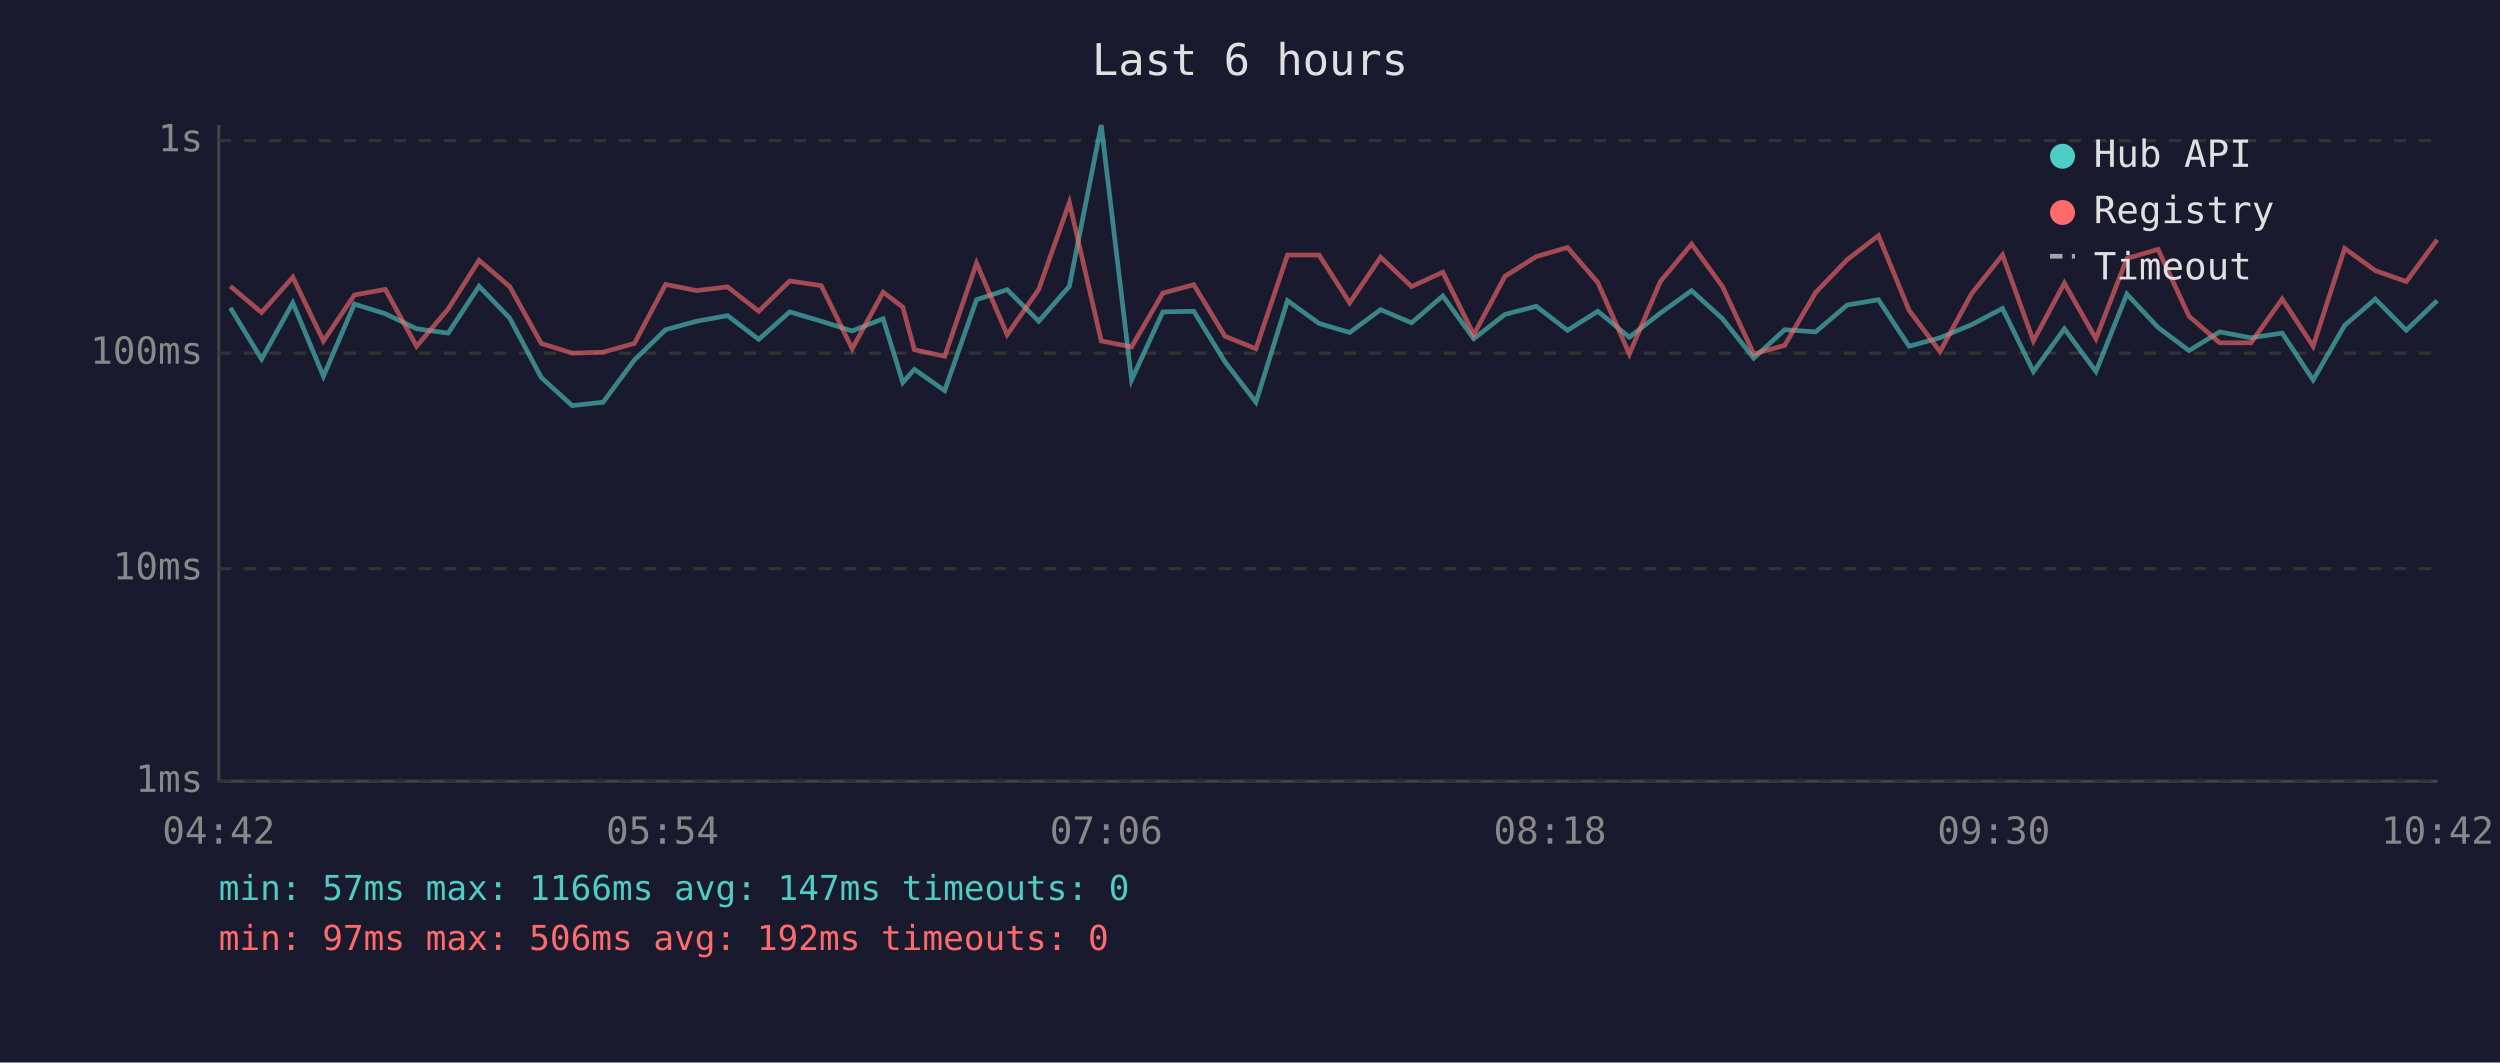
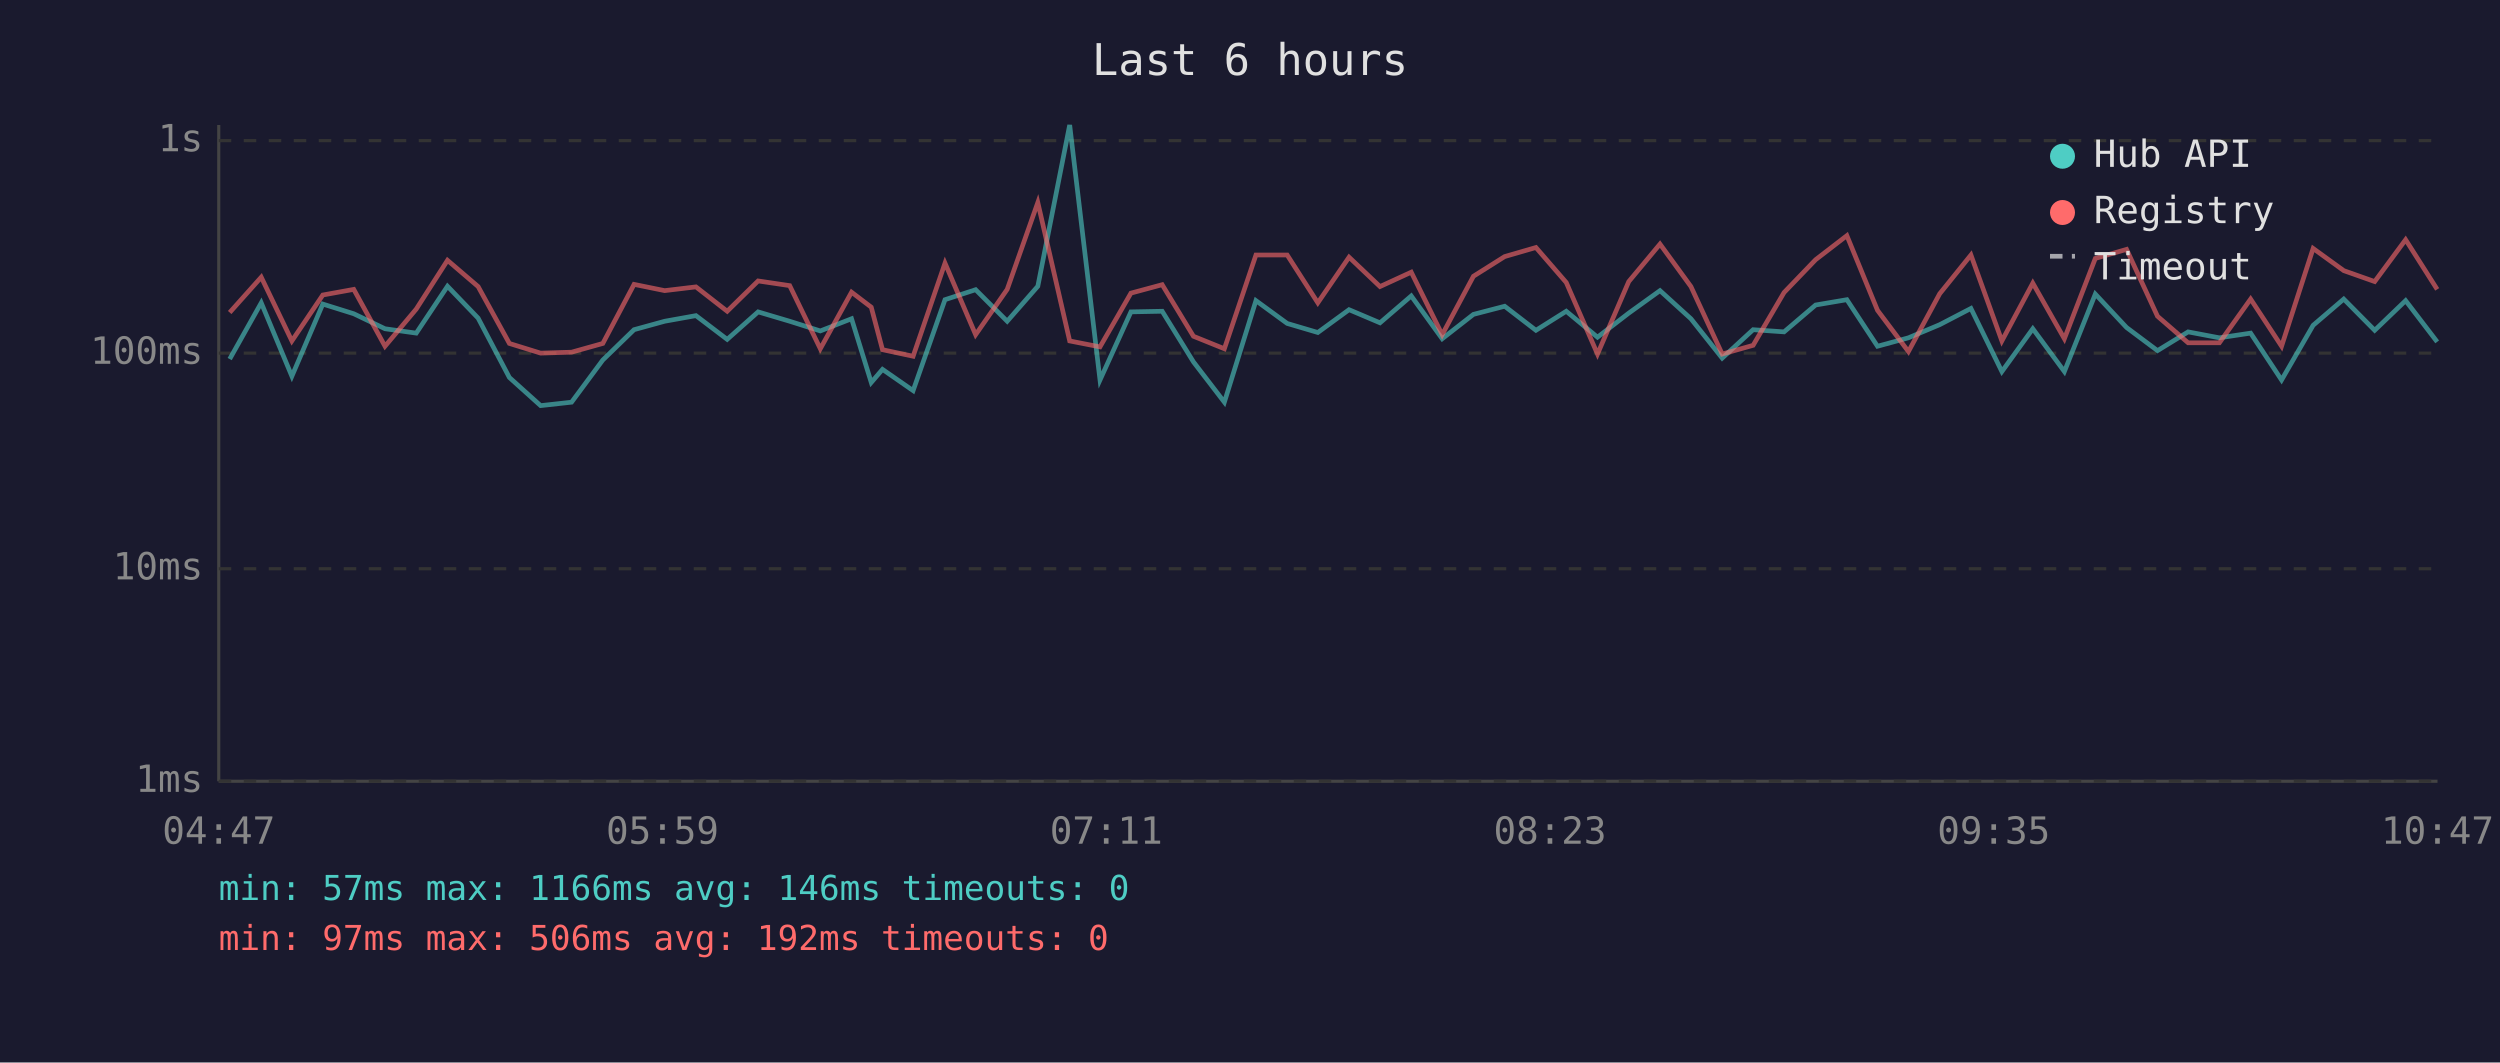
<svg xmlns="http://www.w3.org/2000/svg" viewBox="0 0 800 340" font-family="monospace" font-size="12">
  <rect width="800" height="340" fill="#1a1a2e" />
  <text x="400" y="24" fill="#e0e0e0" font-size="14" text-anchor="middle">Last 6 hours</text>
  <line x1="70" y1="40" x2="70" y2="250" stroke="#444" stroke-width="1" />
  <line x1="70" y1="250" x2="780" y2="250" stroke="#444" stroke-width="1" />
  <line x1="70" y1="250" x2="780" y2="250" stroke="#333" stroke-width="1" stroke-dasharray="4" />
  <text x="65" y="250" fill="#888" text-anchor="end" dominant-baseline="middle">1ms</text>
  <line x1="70" y1="182" x2="780" y2="182" stroke="#333" stroke-width="1" stroke-dasharray="4" />
  <text x="65" y="182" fill="#888" text-anchor="end" dominant-baseline="middle">10ms</text>
  <line x1="70" y1="113" x2="780" y2="113" stroke="#333" stroke-width="1" stroke-dasharray="4" />
  <text x="65" y="113" fill="#888" text-anchor="end" dominant-baseline="middle">100ms</text>
  <line x1="70" y1="45" x2="780" y2="45" stroke="#333" stroke-width="1" stroke-dasharray="4" />
  <text x="65" y="45" fill="#888" text-anchor="end" dominant-baseline="middle">1s</text>
-   <text x="70" y="270" fill="#888" text-anchor="middle">04:42</text>
-   <text x="212" y="270" fill="#888" text-anchor="middle">05:54</text>
-   <text x="354" y="270" fill="#888" text-anchor="middle">07:06</text>
-   <text x="496" y="270" fill="#888" text-anchor="middle">08:18</text>
-   <text x="638" y="270" fill="#888" text-anchor="middle">09:30</text>
-   <text x="780" y="270" fill="#888" text-anchor="middle">10:42</text>
-   <polyline points="73.7,98.5 83.7,114.9 93.7,96.9 103.5,120.4 113.4,97.3 123.3,100.4 133.3,105.2 143.4,106.6 153.3,91.6 163.1,101.8 173.2,120.8 183.1,129.8 193.0,128.7 203.0,115.2 213.0,105.5 222.9,102.8 232.8,101.0 242.8,108.6 252.7,99.8 262.8,102.8 272.7,105.9 282.6,102.0 288.9,122.4 292.6,118.2 302.3,125.0 312.5,95.9 322.3,92.7 332.4,102.8 342.2,91.6 352.4,40.0 362.1,121.6 372.1,99.8 382.0,99.6 392.0,115.8 401.9,128.7 412.0,96.2 422.1,103.5 431.9,106.4 441.8,99.1 451.7,103.3 461.7,94.7 471.6,108.4 481.6,100.6 491.6,98.0 501.6,105.7 511.3,99.6 521.4,107.9 531.3,100.2 541.3,93.0 551.2,102.0 561.2,114.6 571.1,105.5 581.0,106.2 591.1,97.6 601.1,95.9 610.9,110.8 620.8,108.1 630.9,103.9 640.8,98.7 650.7,118.9 660.6,105.2 670.7,118.9 680.6,94.1 690.6,104.8 700.5,112.2 710.3,106.2 720.3,108.1 730.3,106.6 740.2,121.6 750.3,104.1 760.1,95.7 770.0,105.7 779.9,96.2" fill="none" stroke="#4ecdc4" stroke-width="1.5" opacity="0.6" />
-   <polyline points="73.7,91.6 83.7,100.0 93.7,88.7 103.5,109.1 113.4,94.4 123.3,92.6 133.3,110.8 143.4,98.9 153.3,83.3 163.1,91.7 173.2,109.9 183.1,113.0 193.0,112.7 203.0,109.9 213.0,91.0 222.9,93.0 232.8,91.8 242.8,99.6 252.7,89.9 262.8,91.4 272.7,111.6 282.6,93.5 288.9,98.3 292.6,111.9 302.3,114.0 312.5,84.2 322.3,107.1 332.4,92.6 342.2,64.8 352.4,109.1 362.1,111.0 372.1,93.8 382.0,91.1 392.0,107.6 401.9,111.6 412.0,81.6 422.1,81.6 431.9,96.9 441.8,82.3 451.7,91.7 461.7,87.1 471.6,107.1 481.6,88.4 491.6,82.1 501.6,79.2 511.3,90.4 521.4,113.3 531.3,90.1 541.3,78.1 551.2,91.7 561.2,113.3 571.1,110.5 581.0,93.6 591.1,83.1 601.1,75.4 610.9,99.3 620.8,112.5 630.9,94.0 640.8,81.6 650.7,109.1 660.6,90.6 670.7,108.4 680.6,82.7 690.6,79.8 700.5,101.2 710.3,109.7 720.3,109.7 730.3,95.7 740.2,110.8 750.3,79.5 760.1,86.6 770.0,90.1 779.9,76.7" fill="none" stroke="#ff6b6b" stroke-width="1.5" opacity="0.6" />
+   <text x="70" y="270" fill="#888" text-anchor="middle">04:47</text>
+   <text x="212" y="270" fill="#888" text-anchor="middle">05:59</text>
+   <text x="354" y="270" fill="#888" text-anchor="middle">07:11</text>
+   <text x="496" y="270" fill="#888" text-anchor="middle">08:23</text>
+   <text x="638" y="270" fill="#888" text-anchor="middle">09:35</text>
+   <text x="780" y="270" fill="#888" text-anchor="middle">10:47</text>
+   <polyline points="73.5,114.9 83.6,96.9 93.4,120.4 103.3,97.3 113.2,100.4 123.2,105.2 133.2,106.6 143.2,91.6 153.0,101.8 163.0,120.8 173.0,129.8 182.9,128.7 192.9,115.2 202.9,105.5 212.7,102.8 222.7,101.0 232.7,108.6 242.6,99.8 252.7,102.8 262.5,105.9 272.5,102.0 278.8,122.4 282.4,118.2 292.2,125.0 302.4,95.9 312.2,92.7 322.3,102.8 332.1,91.6 342.3,40.0 352.0,121.6 361.9,99.8 371.9,99.6 381.9,115.8 391.8,128.7 401.9,96.2 411.9,103.5 421.7,106.4 431.7,99.1 441.6,103.3 451.6,94.7 461.5,108.4 471.5,100.6 481.5,98.0 491.5,105.7 501.2,99.6 511.2,107.9 521.2,100.2 531.2,93.0 541.1,102.0 551.1,114.6 561.0,105.5 570.9,106.2 581.0,97.6 591.0,95.9 600.8,110.8 610.7,108.1 620.7,103.9 630.7,98.7 640.6,118.9 650.5,105.2 660.6,118.9 670.5,94.1 680.5,104.8 690.4,112.2 700.2,106.2 710.2,108.1 720.2,106.6 730.1,121.6 740.2,104.1 750.0,95.7 759.9,105.7 769.8,96.2 779.9,109.4" fill="none" stroke="#4ecdc4" stroke-width="1.5" opacity="0.6" />
+   <polyline points="73.5,100.0 83.6,88.7 93.4,109.1 103.3,94.4 113.2,92.6 123.2,110.8 133.2,98.9 143.2,83.3 153.0,91.7 163.0,109.9 173.0,113.0 182.9,112.7 192.9,109.9 202.9,91.0 212.7,93.0 222.7,91.8 232.7,99.6 242.6,89.9 252.7,91.4 262.5,111.6 272.5,93.5 278.8,98.3 282.4,111.9 292.2,114.0 302.4,84.2 312.2,107.1 322.3,92.6 332.1,64.8 342.3,109.1 352.0,111.0 361.9,93.8 371.9,91.1 381.9,107.6 391.8,111.6 401.9,81.6 411.9,81.6 421.7,96.9 431.7,82.3 441.6,91.7 451.6,87.1 461.5,107.1 471.5,88.4 481.5,82.1 491.5,79.2 501.2,90.4 511.2,113.3 521.2,90.1 531.2,78.1 541.1,91.7 551.1,113.3 561.0,110.5 570.9,93.6 581.0,83.1 591.0,75.4 600.8,99.3 610.7,112.5 620.7,94.0 630.7,81.6 640.6,109.1 650.5,90.6 660.6,108.4 670.5,82.7 680.5,79.8 690.4,101.2 700.2,109.7 710.2,109.7 720.2,95.7 730.1,110.8 740.2,79.5 750.0,86.6 759.9,90.1 769.8,76.7 779.9,92.6" fill="none" stroke="#ff6b6b" stroke-width="1.5" opacity="0.6" />
  <circle cx="660" cy="50" r="4" fill="#4ecdc4" />
  <text x="670" y="50" fill="#e0e0e0" dominant-baseline="middle">Hub API</text>
  <circle cx="660" cy="68" r="4" fill="#ff6b6b" />
  <text x="670" y="68" fill="#e0e0e0" dominant-baseline="middle">Registry</text>
  <line x1="656" y1="82" x2="664" y2="82" stroke="#e0e0e0" stroke-width="1.5" stroke-dasharray="4,3" opacity="0.7" />
  <text x="670" y="86" fill="#e0e0e0" dominant-baseline="middle">Timeout</text>
-   <text x="70" y="288" fill="#4ecdc4" font-size="11">min: 57ms  max: 1166ms  avg: 147ms  timeouts: 0</text>
+   <text x="70" y="288" fill="#4ecdc4" font-size="11">min: 57ms  max: 1166ms  avg: 146ms  timeouts: 0</text>
  <text x="70" y="304" fill="#ff6b6b" font-size="11">min: 97ms  max: 506ms  avg: 192ms  timeouts: 0</text>
</svg>
